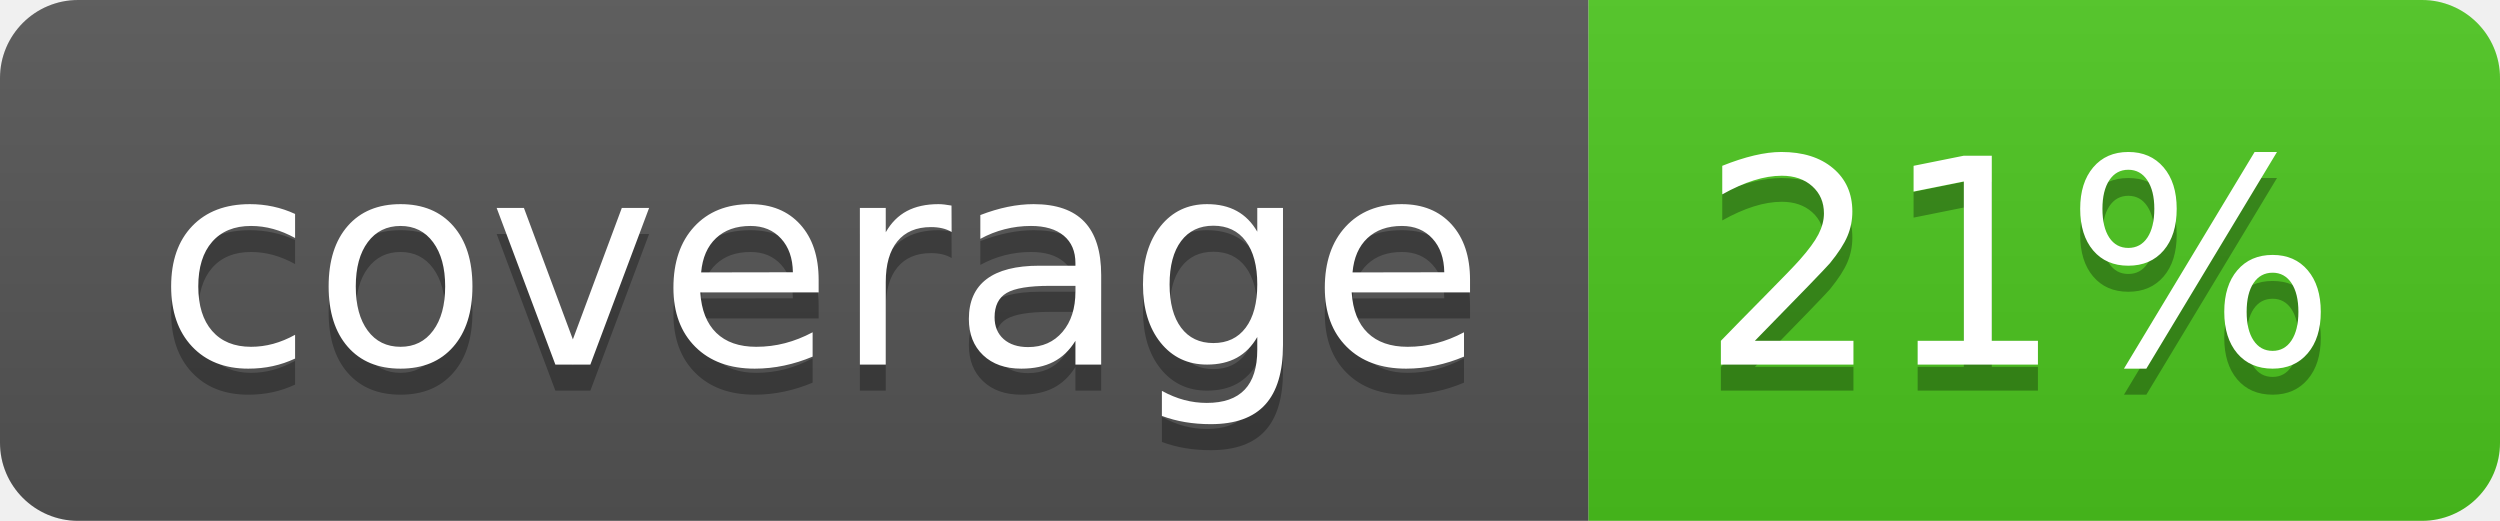
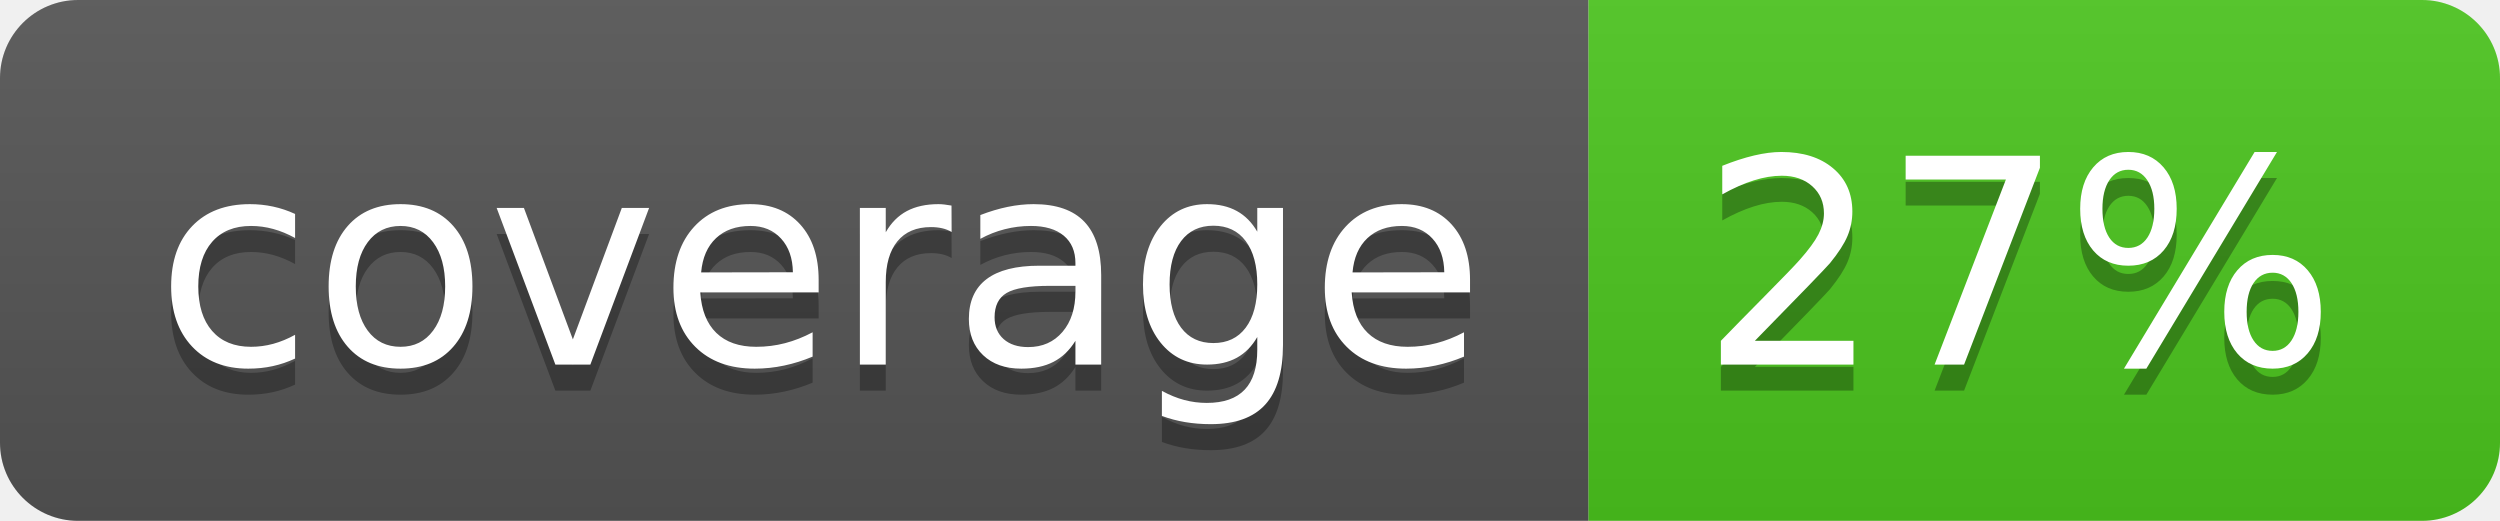
<svg xmlns="http://www.w3.org/2000/svg" width="96" height="20">
  <linearGradient id="b" x2="0" y2="100%">
    <stop offset="0" stop-color="#bbb" stop-opacity=".1" />
    <stop offset="1" stop-opacity=".1" />
  </linearGradient>
  <clipPath id="a">
    <rect width="96" height="20" rx="3" fill="#fff" />
  </clipPath>
  <g clip-path="url(#a)">
    <path fill="#555" d="M0 0h61v20H0z" />
    <path fill="#4CC61E" d="M61 0h35v20H61z" />
    <path fill="url(#b)" d="M0 0h96v20H0z" />
  </g>
  <g fill="#fff" text-anchor="middle" font-family="DejaVu Sans,Verdana,Geneva,sans-serif" font-size="110">
    <text x="315" y="150" fill="#010101" fill-opacity=".3" transform="scale(.1)" textLength="510">coverage</text>
    <text x="315" y="140" transform="scale(.1)" textLength="510">coverage</text>
-     <text x="775" y="150" fill="#010101" fill-opacity=".3" transform="scale(.1)" textLength="250">21%</text>
-     <text x="775" y="140" transform="scale(.1)" textLength="250">21%</text>
+     <text x="775" y="150" fill="#010101" fill-opacity=".3" transform="scale(.1)" textLength="250">27%</text>
+     <text x="775" y="140" transform="scale(.1)" textLength="250">27%</text>
  </g>
</svg>
